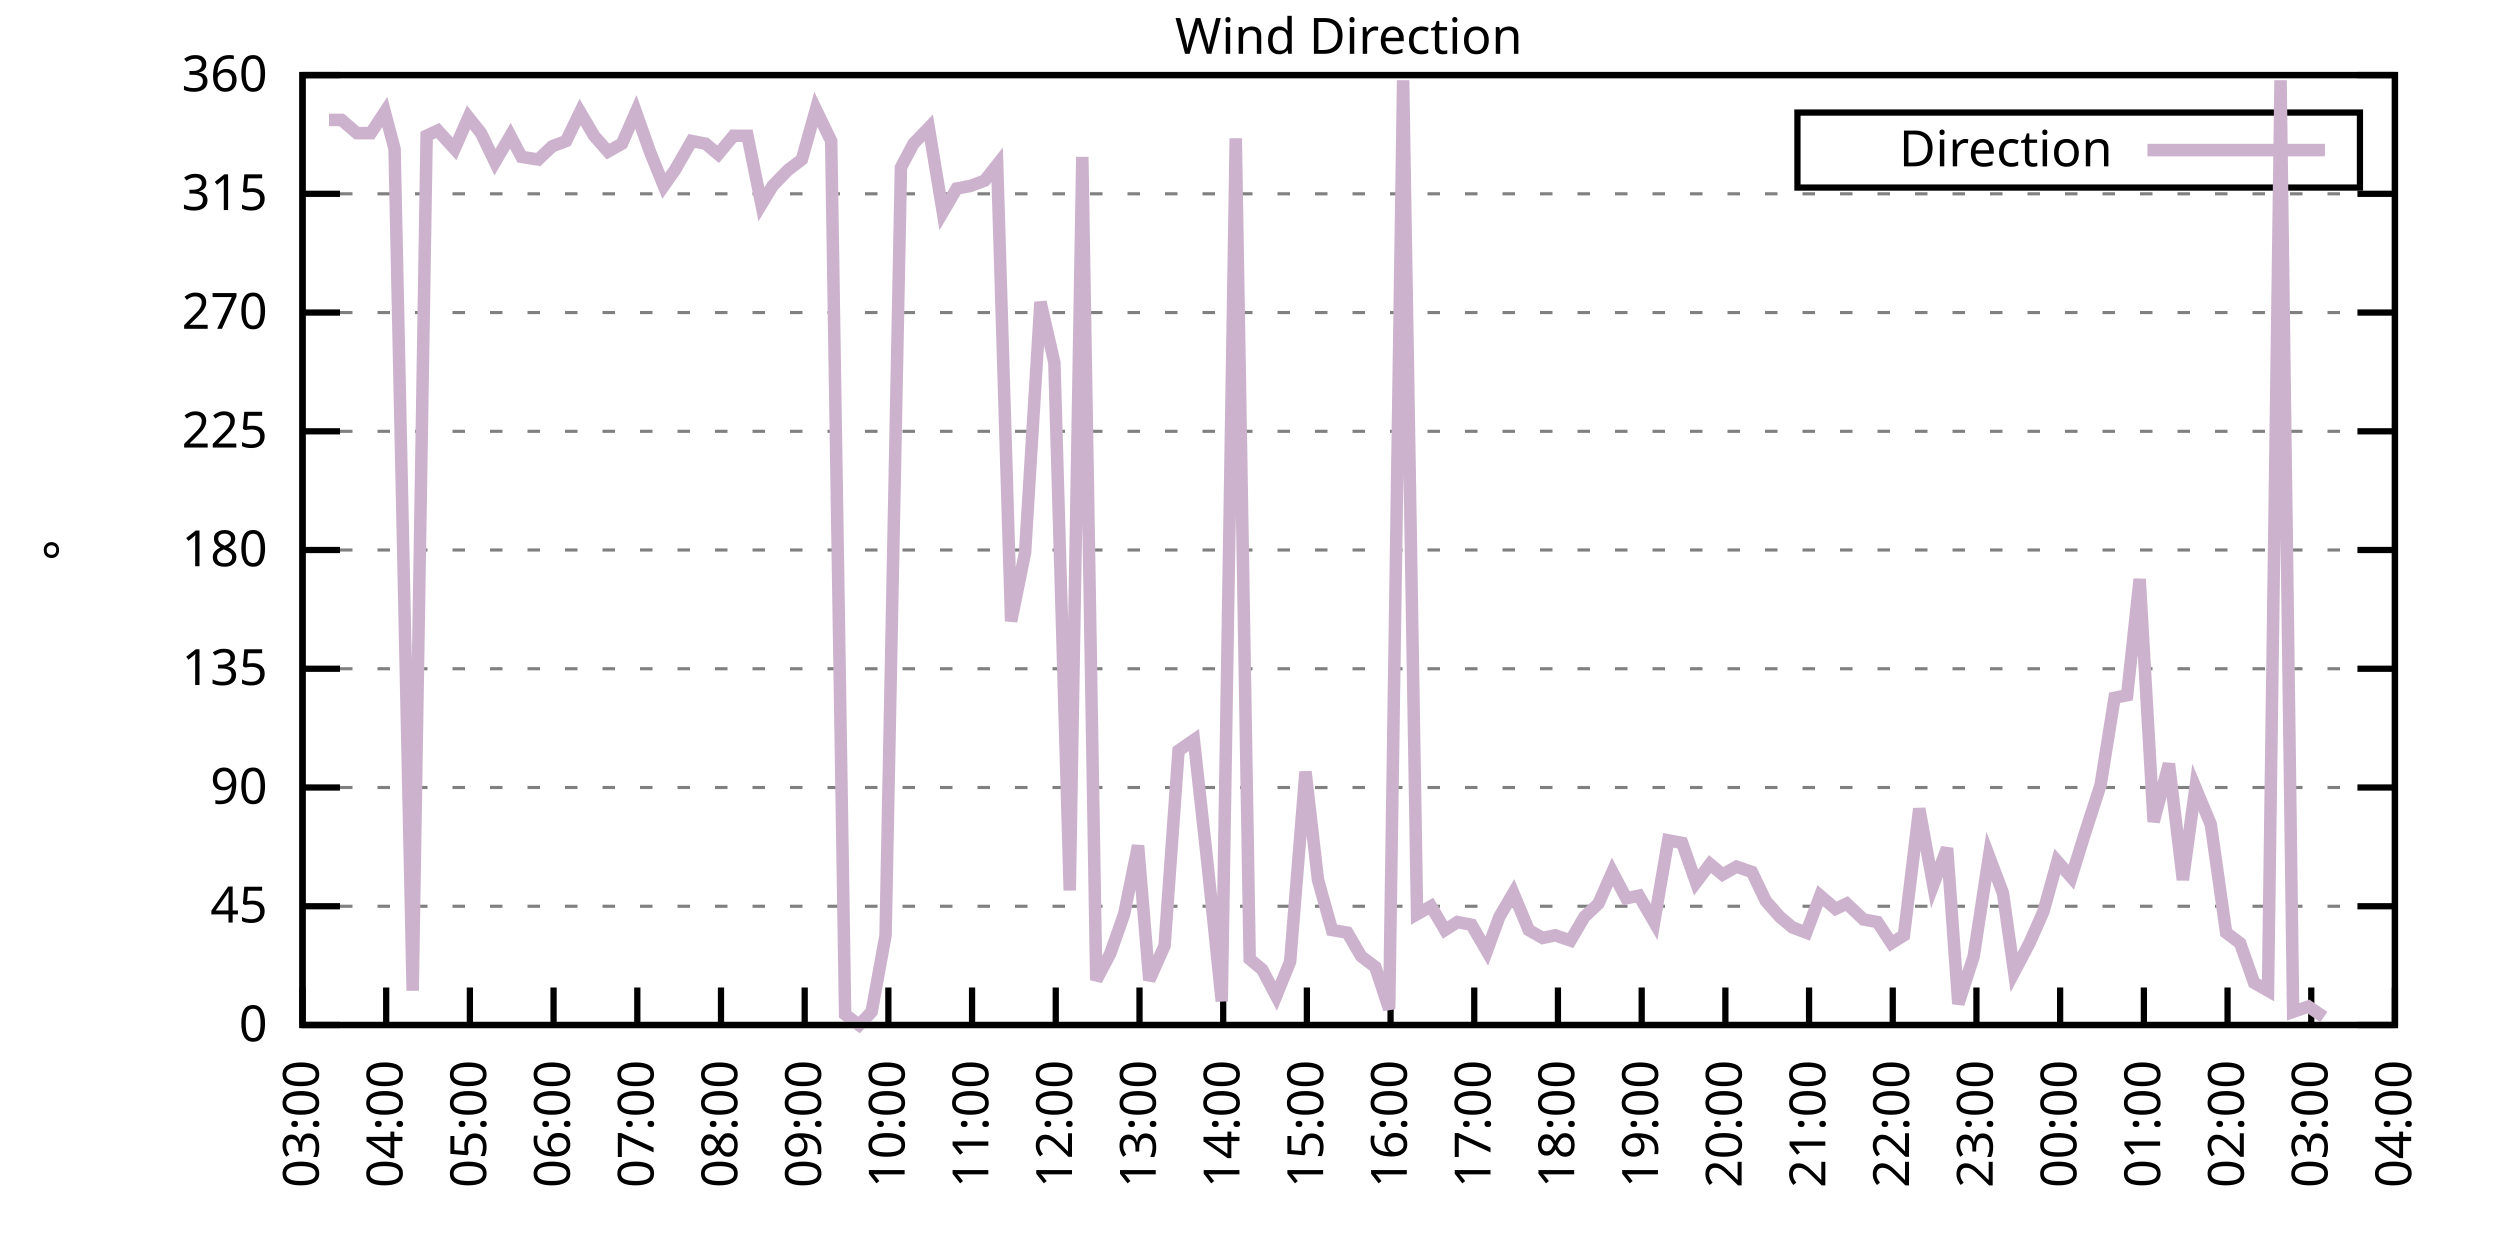
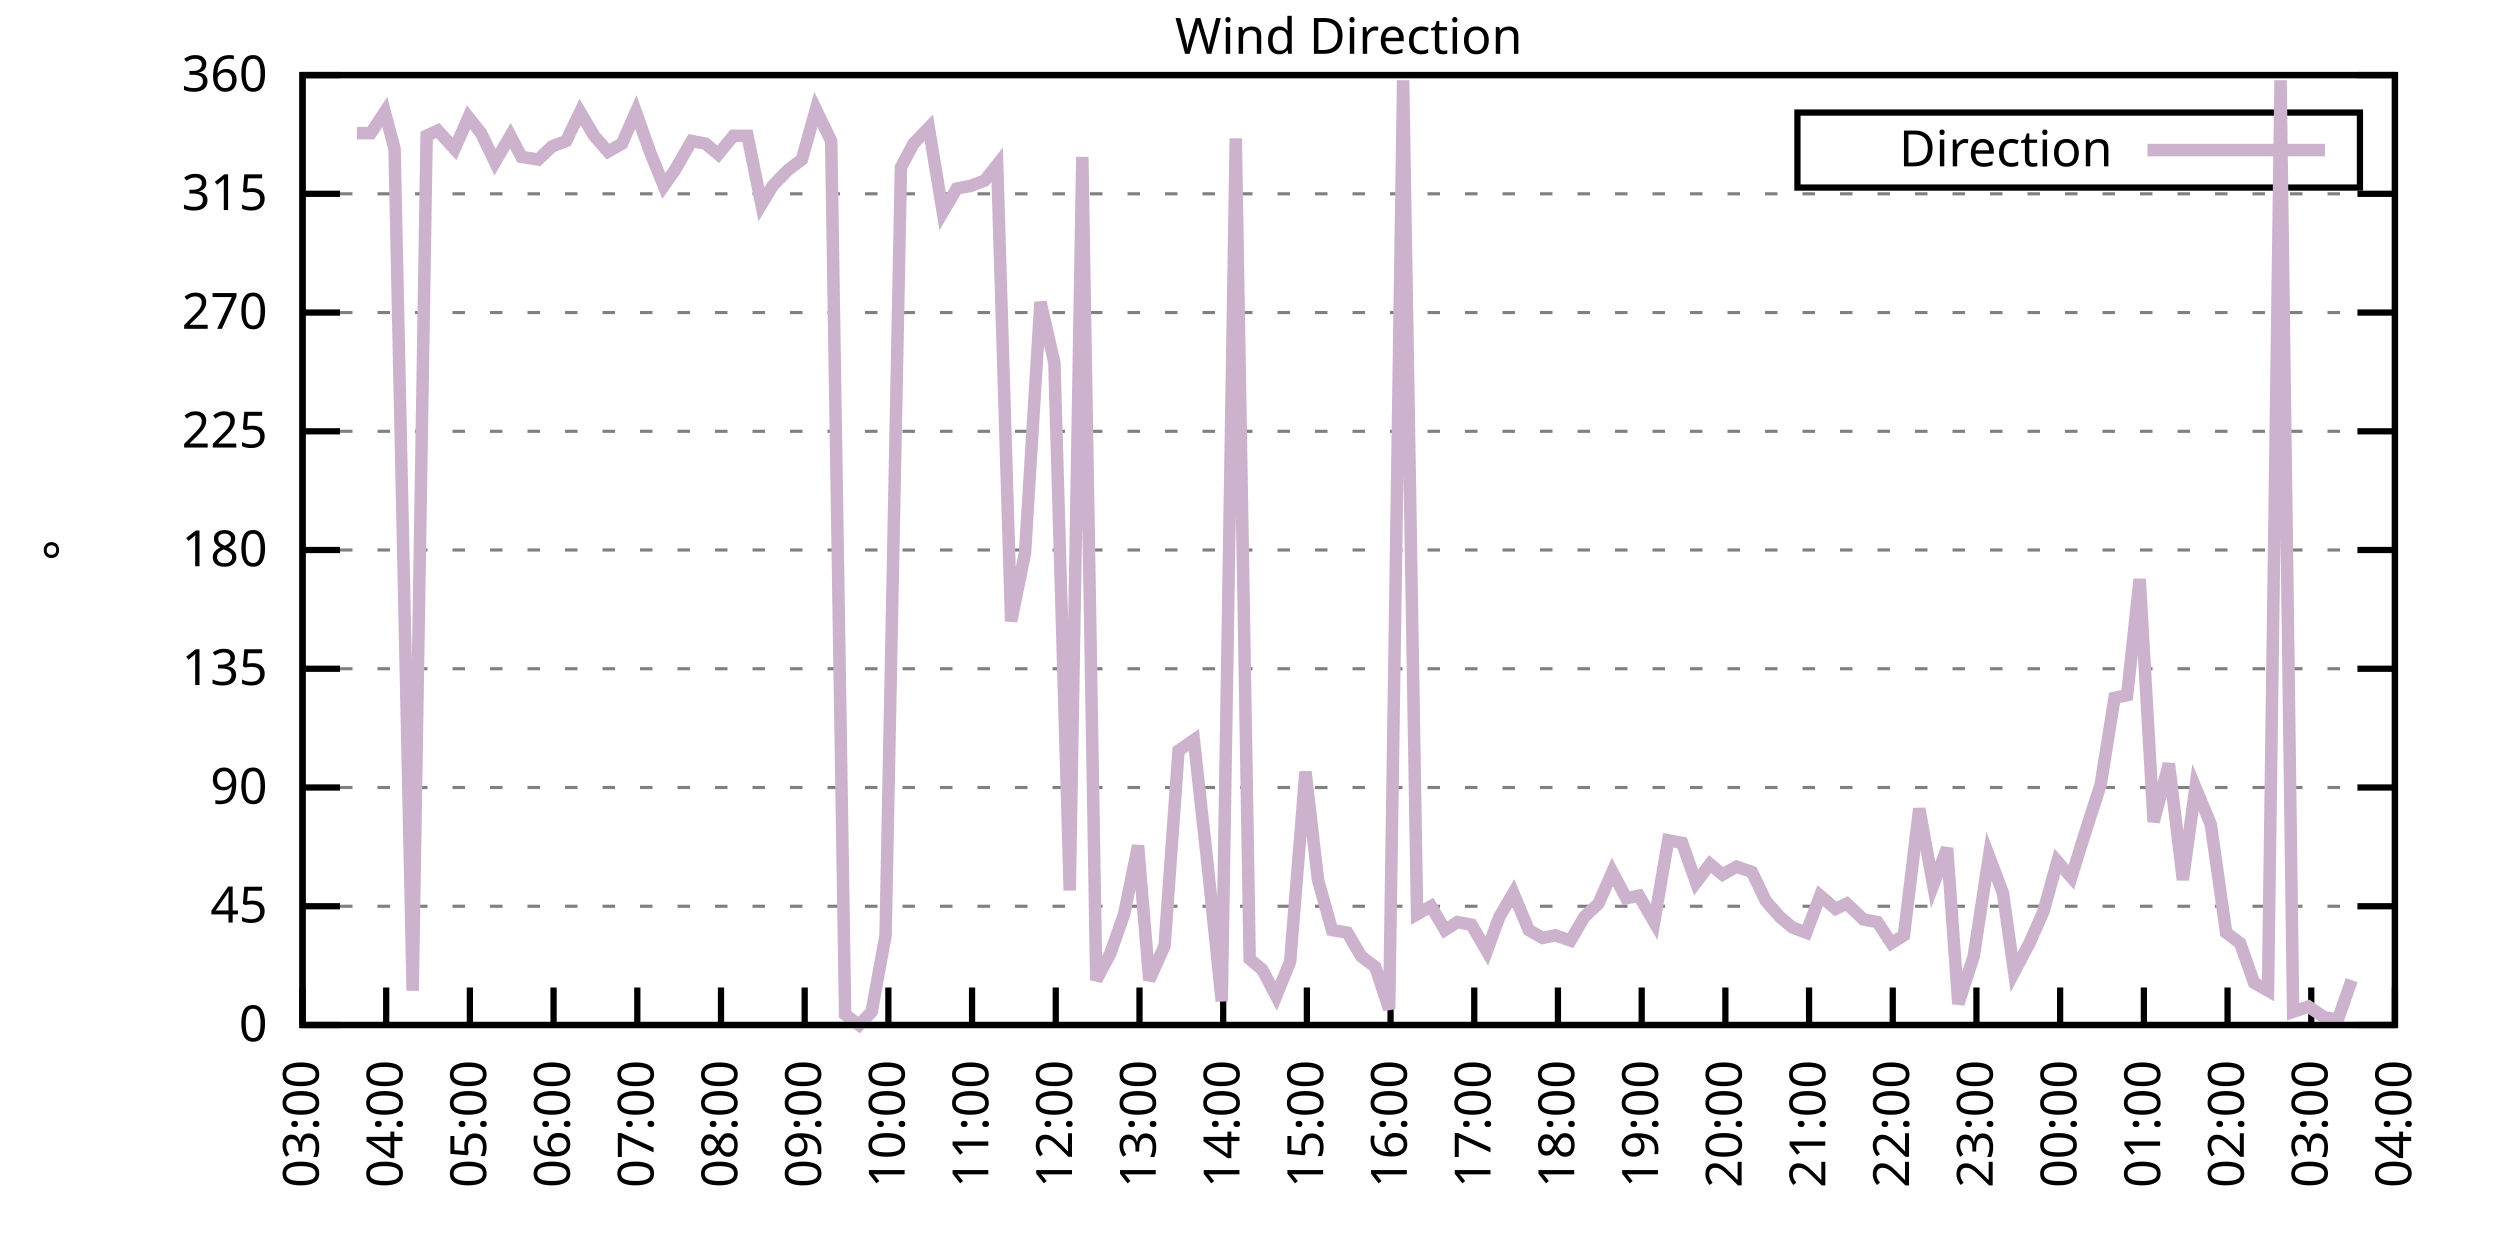
<svg xmlns="http://www.w3.org/2000/svg" xmlns:xlink="http://www.w3.org/1999/xlink" width="400" height="200" viewBox="0 0 400 200">
  <g id="gnuplot_canvas">
    <rect x="0" y="0" width="400" height="200" fill="none" />
    <defs>
      <circle id="gpDot" r="0.5" stroke-width="0.5" stroke="currentColor" />
      <path id="gpPt0" stroke-width="0.333" stroke="currentColor" d="M-1,0 h2 M0,-1 v2" />
      <path id="gpPt1" stroke-width="0.333" stroke="currentColor" d="M-1,-1 L1,1 M1,-1 L-1,1" />
      <path id="gpPt2" stroke-width="0.333" stroke="currentColor" d="M-1,0 L1,0 M0,-1 L0,1 M-1,-1 L1,1 M-1,1 L1,-1" />
      <rect id="gpPt3" stroke-width="0.333" stroke="currentColor" x="-1" y="-1" width="2" height="2" />
      <rect id="gpPt4" stroke-width="0.333" stroke="currentColor" fill="currentColor" x="-1" y="-1" width="2" height="2" />
      <circle id="gpPt5" stroke-width="0.333" stroke="currentColor" cx="0" cy="0" r="1" />
      <use xlink:href="#gpPt5" id="gpPt6" fill="currentColor" stroke="none" />
      <path id="gpPt7" stroke-width="0.333" stroke="currentColor" d="M0,-1.33 L-1.33,0.67 L1.33,0.67 z" />
      <use xlink:href="#gpPt7" id="gpPt8" fill="currentColor" stroke="none" />
      <use xlink:href="#gpPt7" id="gpPt9" stroke="currentColor" transform="rotate(180)" />
      <use xlink:href="#gpPt9" id="gpPt10" fill="currentColor" stroke="none" />
      <use xlink:href="#gpPt3" id="gpPt11" stroke="currentColor" transform="rotate(45)" />
      <use xlink:href="#gpPt11" id="gpPt12" fill="currentColor" stroke="none" />
      <path id="gpPt13" stroke-width="0.333" stroke="currentColor" d="M0,1.330 L1.265,0.411 L0.782,-1.067 L-0.782,-1.076 L-1.265,0.411 z" />
      <use xlink:href="#gpPt13" id="gpPt14" fill="currentColor" stroke="none" />
      <filter id="textbox" filterUnits="objectBoundingBox" x="0" y="0" height="1" width="1">
        <feFlood flood-color="white" flood-opacity="1" result="bgnd" />
        <feComposite in="SourceGraphic" in2="bgnd" operator="atop" />
      </filter>
      <filter id="greybox" filterUnits="objectBoundingBox" x="0" y="0" height="1" width="1">
        <feFlood flood-color="lightgrey" flood-opacity="1" result="grey" />
        <feComposite in="SourceGraphic" in2="grey" operator="atop" />
      </filter>
    </defs>
    <g fill="none" color="white" stroke="currentColor" stroke-width="1.00" stroke-linecap="butt" stroke-linejoin="miter">
</g>
    <g fill="none" color="black" stroke="currentColor" stroke-width="1.00" stroke-linecap="butt" stroke-linejoin="miter">
      <g stroke="none" shape-rendering="crispEdges">
        <polygon fill="rgb(255, 255, 255)" points="48.40,164.00 383.18,164.00 383.18,12.02 48.40,12.02 " />
      </g>
    </g>
    <g fill="none" color="black" stroke="currentColor" stroke-width="1.00" stroke-linecap="butt" stroke-linejoin="miter">
</g>
    <g fill="none" color="black" stroke="black" stroke-width="0.50" stroke-linecap="butt" stroke-linejoin="miter">
</g>
    <g fill="none" color="gray" stroke="currentColor" stroke-width="0.50" stroke-linecap="butt" stroke-linejoin="miter">
      <path stroke="gray" stroke-dasharray="2,4" class="gridline" d="M48.40,164.00 L383.19,164.00  " />
    </g>
    <g fill="none" color="gray" stroke="gray" stroke-width="1.00" stroke-linecap="butt" stroke-linejoin="miter">
</g>
    <g fill="none" color="black" stroke="currentColor" stroke-width="1.00" stroke-linecap="butt" stroke-linejoin="miter">
      <path stroke="black" d="M48.40,164.00 L54.40,164.00 M383.19,164.00 L377.19,164.00  " />
      <g transform="translate(42.80,166.60)" stroke="none" fill="black" font-family="Sans" font-size="8.00" text-anchor="end">
        <text>
          <tspan font-family="Sans"> 0</tspan>
        </text>
      </g>
    </g>
    <g fill="none" color="black" stroke="currentColor" stroke-width="1.00" stroke-linecap="butt" stroke-linejoin="miter">
</g>
    <g fill="none" color="black" stroke="black" stroke-width="0.50" stroke-linecap="butt" stroke-linejoin="miter">
</g>
    <g fill="none" color="gray" stroke="currentColor" stroke-width="0.50" stroke-linecap="butt" stroke-linejoin="miter">
      <path stroke="gray" stroke-dasharray="2,4" class="gridline" d="M48.40,145.00 L383.19,145.00  " />
    </g>
    <g fill="none" color="gray" stroke="gray" stroke-width="1.00" stroke-linecap="butt" stroke-linejoin="miter">
</g>
    <g fill="none" color="black" stroke="currentColor" stroke-width="1.00" stroke-linecap="butt" stroke-linejoin="miter">
      <path stroke="black" d="M48.40,145.00 L54.40,145.00 M383.19,145.00 L377.19,145.00  " />
      <g transform="translate(42.80,147.60)" stroke="none" fill="black" font-family="Sans" font-size="8.00" text-anchor="end">
        <text>
          <tspan font-family="Sans"> 45</tspan>
        </text>
      </g>
    </g>
    <g fill="none" color="black" stroke="currentColor" stroke-width="1.00" stroke-linecap="butt" stroke-linejoin="miter">
</g>
    <g fill="none" color="black" stroke="black" stroke-width="0.50" stroke-linecap="butt" stroke-linejoin="miter">
</g>
    <g fill="none" color="gray" stroke="currentColor" stroke-width="0.50" stroke-linecap="butt" stroke-linejoin="miter">
      <path stroke="gray" stroke-dasharray="2,4" class="gridline" d="M48.40,126.00 L383.19,126.00  " />
    </g>
    <g fill="none" color="gray" stroke="gray" stroke-width="1.00" stroke-linecap="butt" stroke-linejoin="miter">
</g>
    <g fill="none" color="black" stroke="currentColor" stroke-width="1.00" stroke-linecap="butt" stroke-linejoin="miter">
      <path stroke="black" d="M48.40,126.00 L54.40,126.00 M383.19,126.00 L377.19,126.00  " />
      <g transform="translate(42.80,128.60)" stroke="none" fill="black" font-family="Sans" font-size="8.00" text-anchor="end">
        <text>
          <tspan font-family="Sans"> 90</tspan>
        </text>
      </g>
    </g>
    <g fill="none" color="black" stroke="currentColor" stroke-width="1.00" stroke-linecap="butt" stroke-linejoin="miter">
</g>
    <g fill="none" color="black" stroke="black" stroke-width="0.50" stroke-linecap="butt" stroke-linejoin="miter">
</g>
    <g fill="none" color="gray" stroke="currentColor" stroke-width="0.50" stroke-linecap="butt" stroke-linejoin="miter">
      <path stroke="gray" stroke-dasharray="2,4" class="gridline" d="M48.40,107.00 L383.19,107.00  " />
    </g>
    <g fill="none" color="gray" stroke="gray" stroke-width="1.00" stroke-linecap="butt" stroke-linejoin="miter">
</g>
    <g fill="none" color="black" stroke="currentColor" stroke-width="1.00" stroke-linecap="butt" stroke-linejoin="miter">
      <path stroke="black" d="M48.40,107.00 L54.40,107.00 M383.19,107.00 L377.19,107.00  " />
      <g transform="translate(42.80,109.60)" stroke="none" fill="black" font-family="Sans" font-size="8.00" text-anchor="end">
        <text>
          <tspan font-family="Sans"> 135</tspan>
        </text>
      </g>
    </g>
    <g fill="none" color="black" stroke="currentColor" stroke-width="1.00" stroke-linecap="butt" stroke-linejoin="miter">
</g>
    <g fill="none" color="black" stroke="black" stroke-width="0.50" stroke-linecap="butt" stroke-linejoin="miter">
</g>
    <g fill="none" color="gray" stroke="currentColor" stroke-width="0.50" stroke-linecap="butt" stroke-linejoin="miter">
      <path stroke="gray" stroke-dasharray="2,4" class="gridline" d="M48.40,88.00 L383.19,88.00  " />
    </g>
    <g fill="none" color="gray" stroke="gray" stroke-width="1.00" stroke-linecap="butt" stroke-linejoin="miter">
</g>
    <g fill="none" color="black" stroke="currentColor" stroke-width="1.00" stroke-linecap="butt" stroke-linejoin="miter">
      <path stroke="black" d="M48.40,88.00 L54.40,88.00 M383.19,88.00 L377.19,88.00  " />
      <g transform="translate(42.80,90.60)" stroke="none" fill="black" font-family="Sans" font-size="8.00" text-anchor="end">
        <text>
          <tspan font-family="Sans"> 180</tspan>
        </text>
      </g>
    </g>
    <g fill="none" color="black" stroke="currentColor" stroke-width="1.00" stroke-linecap="butt" stroke-linejoin="miter">
</g>
    <g fill="none" color="black" stroke="black" stroke-width="0.50" stroke-linecap="butt" stroke-linejoin="miter">
</g>
    <g fill="none" color="gray" stroke="currentColor" stroke-width="0.50" stroke-linecap="butt" stroke-linejoin="miter">
      <path stroke="gray" stroke-dasharray="2,4" class="gridline" d="M48.40,69.01 L383.19,69.01  " />
    </g>
    <g fill="none" color="gray" stroke="gray" stroke-width="1.00" stroke-linecap="butt" stroke-linejoin="miter">
</g>
    <g fill="none" color="black" stroke="currentColor" stroke-width="1.00" stroke-linecap="butt" stroke-linejoin="miter">
      <path stroke="black" d="M48.40,69.01 L54.40,69.01 M383.19,69.01 L377.19,69.01  " />
      <g transform="translate(42.80,71.61)" stroke="none" fill="black" font-family="Sans" font-size="8.00" text-anchor="end">
        <text>
          <tspan font-family="Sans"> 225</tspan>
        </text>
      </g>
    </g>
    <g fill="none" color="black" stroke="currentColor" stroke-width="1.00" stroke-linecap="butt" stroke-linejoin="miter">
</g>
    <g fill="none" color="black" stroke="black" stroke-width="0.50" stroke-linecap="butt" stroke-linejoin="miter">
</g>
    <g fill="none" color="gray" stroke="currentColor" stroke-width="0.50" stroke-linecap="butt" stroke-linejoin="miter">
      <path stroke="gray" stroke-dasharray="2,4" class="gridline" d="M48.40,50.01 L383.19,50.01  " />
    </g>
    <g fill="none" color="gray" stroke="gray" stroke-width="1.00" stroke-linecap="butt" stroke-linejoin="miter">
</g>
    <g fill="none" color="black" stroke="currentColor" stroke-width="1.00" stroke-linecap="butt" stroke-linejoin="miter">
      <path stroke="black" d="M48.40,50.01 L54.40,50.01 M383.19,50.01 L377.19,50.01  " />
      <g transform="translate(42.80,52.61)" stroke="none" fill="black" font-family="Sans" font-size="8.00" text-anchor="end">
        <text>
          <tspan font-family="Sans"> 270</tspan>
        </text>
      </g>
    </g>
    <g fill="none" color="black" stroke="currentColor" stroke-width="1.00" stroke-linecap="butt" stroke-linejoin="miter">
</g>
    <g fill="none" color="black" stroke="black" stroke-width="0.50" stroke-linecap="butt" stroke-linejoin="miter">
</g>
    <g fill="none" color="gray" stroke="currentColor" stroke-width="0.50" stroke-linecap="butt" stroke-linejoin="miter">
      <path stroke="gray" stroke-dasharray="2,4" class="gridline" d="M48.40,31.01 L383.19,31.01  " />
    </g>
    <g fill="none" color="gray" stroke="gray" stroke-width="1.00" stroke-linecap="butt" stroke-linejoin="miter">
</g>
    <g fill="none" color="black" stroke="currentColor" stroke-width="1.00" stroke-linecap="butt" stroke-linejoin="miter">
      <path stroke="black" d="M48.40,31.01 L54.40,31.01 M383.19,31.01 L377.19,31.01  " />
      <g transform="translate(42.80,33.61)" stroke="none" fill="black" font-family="Sans" font-size="8.00" text-anchor="end">
        <text>
          <tspan font-family="Sans"> 315</tspan>
        </text>
      </g>
    </g>
    <g fill="none" color="black" stroke="currentColor" stroke-width="1.00" stroke-linecap="butt" stroke-linejoin="miter">
</g>
    <g fill="none" color="black" stroke="black" stroke-width="0.50" stroke-linecap="butt" stroke-linejoin="miter">
</g>
    <g fill="none" color="gray" stroke="currentColor" stroke-width="0.50" stroke-linecap="butt" stroke-linejoin="miter">
      <path stroke="gray" stroke-dasharray="2,4" class="gridline" d="M48.40,12.01 L383.19,12.01  " />
    </g>
    <g fill="none" color="gray" stroke="gray" stroke-width="1.00" stroke-linecap="butt" stroke-linejoin="miter">
</g>
    <g fill="none" color="black" stroke="currentColor" stroke-width="1.00" stroke-linecap="butt" stroke-linejoin="miter">
      <path stroke="black" d="M48.40,12.01 L54.40,12.01 M383.19,12.01 L377.19,12.01  " />
      <g transform="translate(42.80,14.61)" stroke="none" fill="black" font-family="Sans" font-size="8.00" text-anchor="end">
        <text>
          <tspan font-family="Sans"> 360</tspan>
        </text>
      </g>
    </g>
    <g fill="none" color="black" stroke="currentColor" stroke-width="1.00" stroke-linecap="butt" stroke-linejoin="miter">
      <path stroke="black" d="M48.40,164.00 L48.40,158.00  " />
      <g transform="translate(51.00,169.60) rotate(270.00)" stroke="none" fill="black" font-family="Sans" font-size="8.00" text-anchor="end">
        <text>
          <tspan font-family="Sans">03:00</tspan>
        </text>
      </g>
    </g>
    <g fill="none" color="black" stroke="currentColor" stroke-width="1.00" stroke-linecap="butt" stroke-linejoin="miter">
      <path stroke="black" d="M61.79,164.00 L61.79,158.00  " />
      <g transform="translate(64.39,169.60) rotate(270.00)" stroke="none" fill="black" font-family="Sans" font-size="8.00" text-anchor="end">
        <text>
          <tspan font-family="Sans">04:00</tspan>
        </text>
      </g>
    </g>
    <g fill="none" color="black" stroke="currentColor" stroke-width="1.00" stroke-linecap="butt" stroke-linejoin="miter">
      <path stroke="black" d="M75.18,164.00 L75.18,158.00  " />
      <g transform="translate(77.78,169.60) rotate(270.00)" stroke="none" fill="black" font-family="Sans" font-size="8.00" text-anchor="end">
        <text>
          <tspan font-family="Sans">05:00</tspan>
        </text>
      </g>
    </g>
    <g fill="none" color="black" stroke="currentColor" stroke-width="1.00" stroke-linecap="butt" stroke-linejoin="miter">
      <path stroke="black" d="M88.57,164.00 L88.57,158.00  " />
      <g transform="translate(91.17,169.60) rotate(270.00)" stroke="none" fill="black" font-family="Sans" font-size="8.00" text-anchor="end">
        <text>
          <tspan font-family="Sans">06:00</tspan>
        </text>
      </g>
    </g>
    <g fill="none" color="black" stroke="currentColor" stroke-width="1.00" stroke-linecap="butt" stroke-linejoin="miter">
      <path stroke="black" d="M101.97,164.00 L101.97,158.00  " />
      <g transform="translate(104.57,169.60) rotate(270.00)" stroke="none" fill="black" font-family="Sans" font-size="8.00" text-anchor="end">
        <text>
          <tspan font-family="Sans">07:00</tspan>
        </text>
      </g>
    </g>
    <g fill="none" color="black" stroke="currentColor" stroke-width="1.00" stroke-linecap="butt" stroke-linejoin="miter">
      <path stroke="black" d="M115.36,164.00 L115.36,158.00  " />
      <g transform="translate(117.96,169.60) rotate(270.00)" stroke="none" fill="black" font-family="Sans" font-size="8.00" text-anchor="end">
        <text>
          <tspan font-family="Sans">08:00</tspan>
        </text>
      </g>
    </g>
    <g fill="none" color="black" stroke="currentColor" stroke-width="1.00" stroke-linecap="butt" stroke-linejoin="miter">
      <path stroke="black" d="M128.75,164.00 L128.75,158.00  " />
      <g transform="translate(131.35,169.60) rotate(270.00)" stroke="none" fill="black" font-family="Sans" font-size="8.00" text-anchor="end">
        <text>
          <tspan font-family="Sans">09:00</tspan>
        </text>
      </g>
    </g>
    <g fill="none" color="black" stroke="currentColor" stroke-width="1.00" stroke-linecap="butt" stroke-linejoin="miter">
      <path stroke="black" d="M142.14,164.00 L142.14,158.00  " />
      <g transform="translate(144.74,169.60) rotate(270.00)" stroke="none" fill="black" font-family="Sans" font-size="8.00" text-anchor="end">
        <text>
          <tspan font-family="Sans">10:00</tspan>
        </text>
      </g>
    </g>
    <g fill="none" color="black" stroke="currentColor" stroke-width="1.00" stroke-linecap="butt" stroke-linejoin="miter">
      <path stroke="black" d="M155.53,164.00 L155.53,158.00  " />
      <g transform="translate(158.13,169.60) rotate(270.00)" stroke="none" fill="black" font-family="Sans" font-size="8.00" text-anchor="end">
        <text>
          <tspan font-family="Sans">11:00</tspan>
        </text>
      </g>
    </g>
    <g fill="none" color="black" stroke="currentColor" stroke-width="1.00" stroke-linecap="butt" stroke-linejoin="miter">
      <path stroke="black" d="M168.92,164.00 L168.92,158.00  " />
      <g transform="translate(171.52,169.60) rotate(270.00)" stroke="none" fill="black" font-family="Sans" font-size="8.00" text-anchor="end">
        <text>
          <tspan font-family="Sans">12:00</tspan>
        </text>
      </g>
    </g>
    <g fill="none" color="black" stroke="currentColor" stroke-width="1.00" stroke-linecap="butt" stroke-linejoin="miter">
      <path stroke="black" d="M182.32,164.00 L182.32,158.00  " />
      <g transform="translate(184.92,169.60) rotate(270.00)" stroke="none" fill="black" font-family="Sans" font-size="8.00" text-anchor="end">
        <text>
          <tspan font-family="Sans">13:00</tspan>
        </text>
      </g>
    </g>
    <g fill="none" color="black" stroke="currentColor" stroke-width="1.00" stroke-linecap="butt" stroke-linejoin="miter">
      <path stroke="black" d="M195.71,164.00 L195.71,158.00  " />
      <g transform="translate(198.31,169.60) rotate(270.00)" stroke="none" fill="black" font-family="Sans" font-size="8.00" text-anchor="end">
        <text>
          <tspan font-family="Sans">14:00</tspan>
        </text>
      </g>
    </g>
    <g fill="none" color="black" stroke="currentColor" stroke-width="1.00" stroke-linecap="butt" stroke-linejoin="miter">
      <path stroke="black" d="M209.10,164.00 L209.10,158.00  " />
      <g transform="translate(211.70,169.60) rotate(270.00)" stroke="none" fill="black" font-family="Sans" font-size="8.00" text-anchor="end">
        <text>
          <tspan font-family="Sans">15:00</tspan>
        </text>
      </g>
    </g>
    <g fill="none" color="black" stroke="currentColor" stroke-width="1.00" stroke-linecap="butt" stroke-linejoin="miter">
      <path stroke="black" d="M222.49,164.00 L222.49,158.00  " />
      <g transform="translate(225.09,169.60) rotate(270.00)" stroke="none" fill="black" font-family="Sans" font-size="8.00" text-anchor="end">
        <text>
          <tspan font-family="Sans">16:00</tspan>
        </text>
      </g>
    </g>
    <g fill="none" color="black" stroke="currentColor" stroke-width="1.00" stroke-linecap="butt" stroke-linejoin="miter">
      <path stroke="black" d="M235.88,164.00 L235.88,158.00  " />
      <g transform="translate(238.48,169.60) rotate(270.00)" stroke="none" fill="black" font-family="Sans" font-size="8.00" text-anchor="end">
        <text>
          <tspan font-family="Sans">17:00</tspan>
        </text>
      </g>
    </g>
    <g fill="none" color="black" stroke="currentColor" stroke-width="1.00" stroke-linecap="butt" stroke-linejoin="miter">
      <path stroke="black" d="M249.27,164.00 L249.27,158.00  " />
      <g transform="translate(251.87,169.60) rotate(270.00)" stroke="none" fill="black" font-family="Sans" font-size="8.00" text-anchor="end">
        <text>
          <tspan font-family="Sans">18:00</tspan>
        </text>
      </g>
    </g>
    <g fill="none" color="black" stroke="currentColor" stroke-width="1.00" stroke-linecap="butt" stroke-linejoin="miter">
      <path stroke="black" d="M262.67,164.00 L262.67,158.00  " />
      <g transform="translate(265.27,169.60) rotate(270.00)" stroke="none" fill="black" font-family="Sans" font-size="8.00" text-anchor="end">
        <text>
          <tspan font-family="Sans">19:00</tspan>
        </text>
      </g>
    </g>
    <g fill="none" color="black" stroke="currentColor" stroke-width="1.00" stroke-linecap="butt" stroke-linejoin="miter">
      <path stroke="black" d="M276.06,164.00 L276.06,158.00  " />
      <g transform="translate(278.66,169.60) rotate(270.00)" stroke="none" fill="black" font-family="Sans" font-size="8.00" text-anchor="end">
        <text>
          <tspan font-family="Sans">20:00</tspan>
        </text>
      </g>
    </g>
    <g fill="none" color="black" stroke="currentColor" stroke-width="1.00" stroke-linecap="butt" stroke-linejoin="miter">
      <path stroke="black" d="M289.45,164.00 L289.45,158.00  " />
      <g transform="translate(292.05,169.60) rotate(270.00)" stroke="none" fill="black" font-family="Sans" font-size="8.00" text-anchor="end">
        <text>
          <tspan font-family="Sans">21:00</tspan>
        </text>
      </g>
    </g>
    <g fill="none" color="black" stroke="currentColor" stroke-width="1.00" stroke-linecap="butt" stroke-linejoin="miter">
      <path stroke="black" d="M302.84,164.00 L302.84,158.00  " />
      <g transform="translate(305.44,169.60) rotate(270.00)" stroke="none" fill="black" font-family="Sans" font-size="8.00" text-anchor="end">
        <text>
          <tspan font-family="Sans">22:00</tspan>
        </text>
      </g>
    </g>
    <g fill="none" color="black" stroke="currentColor" stroke-width="1.00" stroke-linecap="butt" stroke-linejoin="miter">
      <path stroke="black" d="M316.23,164.00 L316.23,158.00  " />
      <g transform="translate(318.83,169.60) rotate(270.00)" stroke="none" fill="black" font-family="Sans" font-size="8.00" text-anchor="end">
        <text>
          <tspan font-family="Sans">23:00</tspan>
        </text>
      </g>
    </g>
    <g fill="none" color="black" stroke="currentColor" stroke-width="1.00" stroke-linecap="butt" stroke-linejoin="miter">
      <path stroke="black" d="M329.62,164.00 L329.62,158.00  " />
      <g transform="translate(332.22,169.60) rotate(270.00)" stroke="none" fill="black" font-family="Sans" font-size="8.00" text-anchor="end">
        <text>
          <tspan font-family="Sans">00:00</tspan>
        </text>
      </g>
    </g>
    <g fill="none" color="black" stroke="currentColor" stroke-width="1.00" stroke-linecap="butt" stroke-linejoin="miter">
      <path stroke="black" d="M343.02,164.00 L343.02,158.00  " />
      <g transform="translate(345.62,169.60) rotate(270.00)" stroke="none" fill="black" font-family="Sans" font-size="8.00" text-anchor="end">
        <text>
          <tspan font-family="Sans">01:00</tspan>
        </text>
      </g>
    </g>
    <g fill="none" color="black" stroke="currentColor" stroke-width="1.00" stroke-linecap="butt" stroke-linejoin="miter">
      <path stroke="black" d="M356.41,164.00 L356.41,158.00  " />
      <g transform="translate(359.01,169.60) rotate(270.00)" stroke="none" fill="black" font-family="Sans" font-size="8.00" text-anchor="end">
        <text>
          <tspan font-family="Sans">02:00</tspan>
        </text>
      </g>
    </g>
    <g fill="none" color="black" stroke="currentColor" stroke-width="1.00" stroke-linecap="butt" stroke-linejoin="miter">
      <path stroke="black" d="M369.80,164.00 L369.80,158.00  " />
      <g transform="translate(372.40,169.60) rotate(270.00)" stroke="none" fill="black" font-family="Sans" font-size="8.00" text-anchor="end">
        <text>
          <tspan font-family="Sans">03:00</tspan>
        </text>
      </g>
    </g>
    <g fill="none" color="black" stroke="currentColor" stroke-width="1.00" stroke-linecap="butt" stroke-linejoin="miter">
      <path stroke="black" d="M383.19,164.00 L383.19,158.00  " />
      <g transform="translate(385.79,169.60) rotate(270.00)" stroke="none" fill="black" font-family="Sans" font-size="8.00" text-anchor="end">
        <text>
          <tspan font-family="Sans">04:00</tspan>
        </text>
      </g>
    </g>
    <g fill="none" color="black" stroke="currentColor" stroke-width="1.00" stroke-linecap="butt" stroke-linejoin="miter">
</g>
    <g fill="none" color="black" stroke="currentColor" stroke-width="1.00" stroke-linecap="butt" stroke-linejoin="miter">
      <path stroke="black" d="M48.40,12.01 L48.40,164.00 L383.19,164.00 L383.19,12.01 L48.40,12.01 Z  " />
    </g>
    <g fill="none" color="black" stroke="currentColor" stroke-width="1.00" stroke-linecap="butt" stroke-linejoin="miter">
</g>
    <g fill="none" color="black" stroke="currentColor" stroke-width="1.00" stroke-linecap="butt" stroke-linejoin="miter">
      <path stroke="black" d="M287.59,30.01 L287.59,18.01 L377.59,18.01 L377.59,30.01 L287.59,30.01 Z  " />
    </g>
    <g id="Wind_direction_plot_1">
      <g fill="none" color="white" stroke="black" stroke-width="2.00" stroke-linecap="butt" stroke-linejoin="miter">
</g>
      <g fill="none" color="black" stroke="currentColor" stroke-width="2.00" stroke-linecap="butt" stroke-linejoin="miter">
        <g transform="translate(337.99,26.61)" stroke="none" fill="black" font-family="Sans" font-size="8.00" text-anchor="end">
          <text>
            <tspan font-family="Sans">Direction</tspan>
          </text>
        </g>
      </g>
      <g fill="none" color="black" stroke="currentColor" stroke-width="2.00" stroke-linecap="butt" stroke-linejoin="miter">
-         <path stroke="rgb(204, 178, 204)" d="M343.59,24.01 L371.99,24.01 M52.64,19.19 L54.65,19.19 L57.10,21.30 L59.34,21.30 L61.57,17.92 L63.13,23.83   L66.03,158.51 L68.26,21.72 L70.05,20.88 L72.73,23.83 L74.96,18.77 L76.97,21.30 L79.20,25.94 L81.66,21.72   L83.44,25.10 L86.12,25.52 L88.35,23.41 L90.58,22.56 L92.82,17.92 L95.05,21.72 L97.28,24.25 L99.51,22.99   L101.74,17.92 L103.98,24.25 L106.21,29.74 L107.99,27.21 L110.67,22.56 L112.90,22.99 L114.91,24.68 L117.37,21.72   L119.60,21.72 L121.83,32.70 L123.62,29.74 L126.07,27.21 L128.30,25.52 L130.54,17.50 L132.99,22.56 L135.22,162.31   L137.45,164.00 L139.46,161.89 L141.69,149.65 L144.15,26.79 L146.16,22.99 L148.61,20.45 L150.85,33.96 L153.08,30.16   L155.31,29.74 L157.54,28.90 L159.55,26.36 L161.78,99.40 L164.01,88.43 L166.47,48.32 L168.70,58.03 L171.16,142.47   L173.17,25.10 L175.40,156.82 L177.63,152.60 L179.86,146.27 L182.09,135.29 L183.88,156.82 L186.33,151.33 L188.57,120.09   L191.02,118.40 L193.25,138.67 L195.48,160.20 L197.72,22.14 L199.95,153.45 L201.96,155.13 L204.19,159.36 L206.42,153.87   L208.88,123.47 L210.88,140.78 L213.12,148.80 L215.57,149.22 L217.80,153.02 L220.04,154.71 L222.27,161.47 L224.50,12.85   L226.73,146.27 L228.96,145.00 L231.20,148.80 L233.20,147.53 L235.44,147.96 L237.89,152.18 L239.90,146.69 L242.13,142.89   L244.59,148.80 L246.82,150.07 L248.83,149.65 L251.28,150.49 L253.51,146.69 L255.75,144.58 L257.98,139.51 L260.21,143.73   L262.22,143.31 L264.67,147.53 L266.91,134.45 L269.14,134.87 L271.37,141.20 L273.60,138.25 L275.61,139.93 L277.84,138.67   L280.30,139.51 L282.53,144.16 L284.76,146.69 L286.77,148.38 L289.00,149.22 L291.23,143.31 L293.69,145.42 L295.48,144.58   L298.15,147.11 L300.39,147.53 L302.62,150.91 L304.63,149.65 L307.08,129.38 L309.31,141.62 L311.54,135.71 L313.33,160.62   L315.79,153.02 L318.24,136.98 L320.47,142.89 L322.26,155.56 L324.71,150.91 L326.95,145.85 L329.18,137.82 L331.41,140.36   L333.64,133.18 L336.10,125.58 L338.33,111.65 L340.34,111.23 L342.35,92.65 L344.58,131.49 L347.03,122.20 L349.26,140.78   L351.27,126.00 L353.73,131.91 L356.18,149.22 L358.42,150.91 L360.65,157.24 L362.88,158.51 L364.89,12.85 L366.90,161.89   L369.35,161.04 L371.81,162.73  " />
+         <path stroke="rgb(204, 178, 204)" d="M343.59,24.01 L371.99,24.01 M57.10,21.30 L59.34,21.30 L61.57,17.92 L63.13,23.83 L66.03,158.51 L68.26,21.72   L70.05,20.88 L72.73,23.83 L74.96,18.77 L76.97,21.30 L79.20,25.94 L81.66,21.72 L83.44,25.10 L86.12,25.52   L88.35,23.41 L90.58,22.56 L92.82,17.92 L95.05,21.72 L97.28,24.25 L99.51,22.99 L101.74,17.92 L103.98,24.25   L106.21,29.74 L107.99,27.21 L110.67,22.56 L112.90,22.99 L114.91,24.68 L117.37,21.72 L119.60,21.72 L121.83,32.70   L123.62,29.74 L126.07,27.21 L128.30,25.52 L130.54,17.50 L132.99,22.56 L135.22,162.31 L137.45,164.00 L139.46,161.89   L141.69,149.65 L144.15,26.79 L146.16,22.99 L148.61,20.45 L150.85,33.96 L153.08,30.16 L155.31,29.74 L157.54,28.90   L159.55,26.36 L161.78,99.40 L164.01,88.43 L166.47,48.32 L168.70,58.03 L171.16,142.47 L173.17,25.10 L175.40,156.82   L177.63,152.60 L179.86,146.27 L182.09,135.29 L183.88,156.82 L186.33,151.33 L188.57,120.09 L191.02,118.40 L193.25,138.67   L195.48,160.20 L197.72,22.14 L199.95,153.45 L201.96,155.13 L204.19,159.36 L206.42,153.87 L208.88,123.47 L210.88,140.78   L213.12,148.80 L215.57,149.22 L217.80,153.02 L220.04,154.71 L222.27,161.47 L224.50,12.85 L226.73,146.27 L228.96,145.00   L231.20,148.80 L233.20,147.53 L235.44,147.96 L237.89,152.18 L239.90,146.69 L242.13,142.89 L244.59,148.80 L246.82,150.07   L248.83,149.65 L251.28,150.49 L253.51,146.69 L255.75,144.58 L257.98,139.51 L260.21,143.73 L262.22,143.31 L264.67,147.53   L266.91,134.45 L269.14,134.87 L271.37,141.20 L273.60,138.25 L275.61,139.93 L277.84,138.67 L280.30,139.51 L282.53,144.16   L284.76,146.69 L286.77,148.38 L289.00,149.22 L291.23,143.31 L293.69,145.42 L295.48,144.58 L298.15,147.11 L300.39,147.53   L302.62,150.91 L304.63,149.65 L307.08,129.38 L309.31,141.62 L311.54,135.71 L313.33,160.62 L315.79,153.02 L318.24,136.98   L320.47,142.89 L322.26,155.56 L324.71,150.91 L326.95,145.85 L329.18,137.82 L331.41,140.36 L333.64,133.18 L336.10,125.58   L338.33,111.65 L340.34,111.23 L342.35,92.65 L344.58,131.49 L347.03,122.20 L349.26,140.78 L351.27,126.00 L353.73,131.91   L356.18,149.22 L358.42,150.91 L360.65,157.24 L362.88,158.51 L364.89,12.85 L366.90,161.89 L369.35,161.04 L371.81,162.73   L374.04,163.16 L376.27,156.82  " />
      </g>
    </g>
    <g fill="none" color="black" stroke="currentColor" stroke-width="2.00" stroke-linecap="butt" stroke-linejoin="miter">
</g>
    <g fill="none" color="black" stroke="black" stroke-width="1.00" stroke-linecap="butt" stroke-linejoin="miter">
</g>
    <g fill="none" color="black" stroke="currentColor" stroke-width="1.00" stroke-linecap="butt" stroke-linejoin="miter">
      <path stroke="black" d="M48.40,12.01 L48.40,164.00 L383.19,164.00 L383.19,12.01 L48.40,12.01 Z  " />
      <g transform="translate(12.80,88.01) rotate(270.00)" stroke="none" fill="black" font-family="Sans" font-size="8.00" text-anchor="middle">
        <text>
          <tspan font-family="Sans">°</tspan>
        </text>
      </g>
    </g>
    <g fill="none" color="black" stroke="currentColor" stroke-width="1.00" stroke-linecap="butt" stroke-linejoin="miter">
</g>
    <g fill="none" color="black" stroke="currentColor" stroke-width="1.00" stroke-linecap="butt" stroke-linejoin="miter">
      <g transform="translate(215.79,8.61)" stroke="none" fill="black" font-family="Sans" font-size="8.00" text-anchor="middle">
        <text>
          <tspan font-family="Sans">Wind Direction</tspan>
        </text>
      </g>
    </g>
    <g fill="none" color="black" stroke="currentColor" stroke-width="1.00" stroke-linecap="butt" stroke-linejoin="miter">
</g>
  </g>
</svg>
